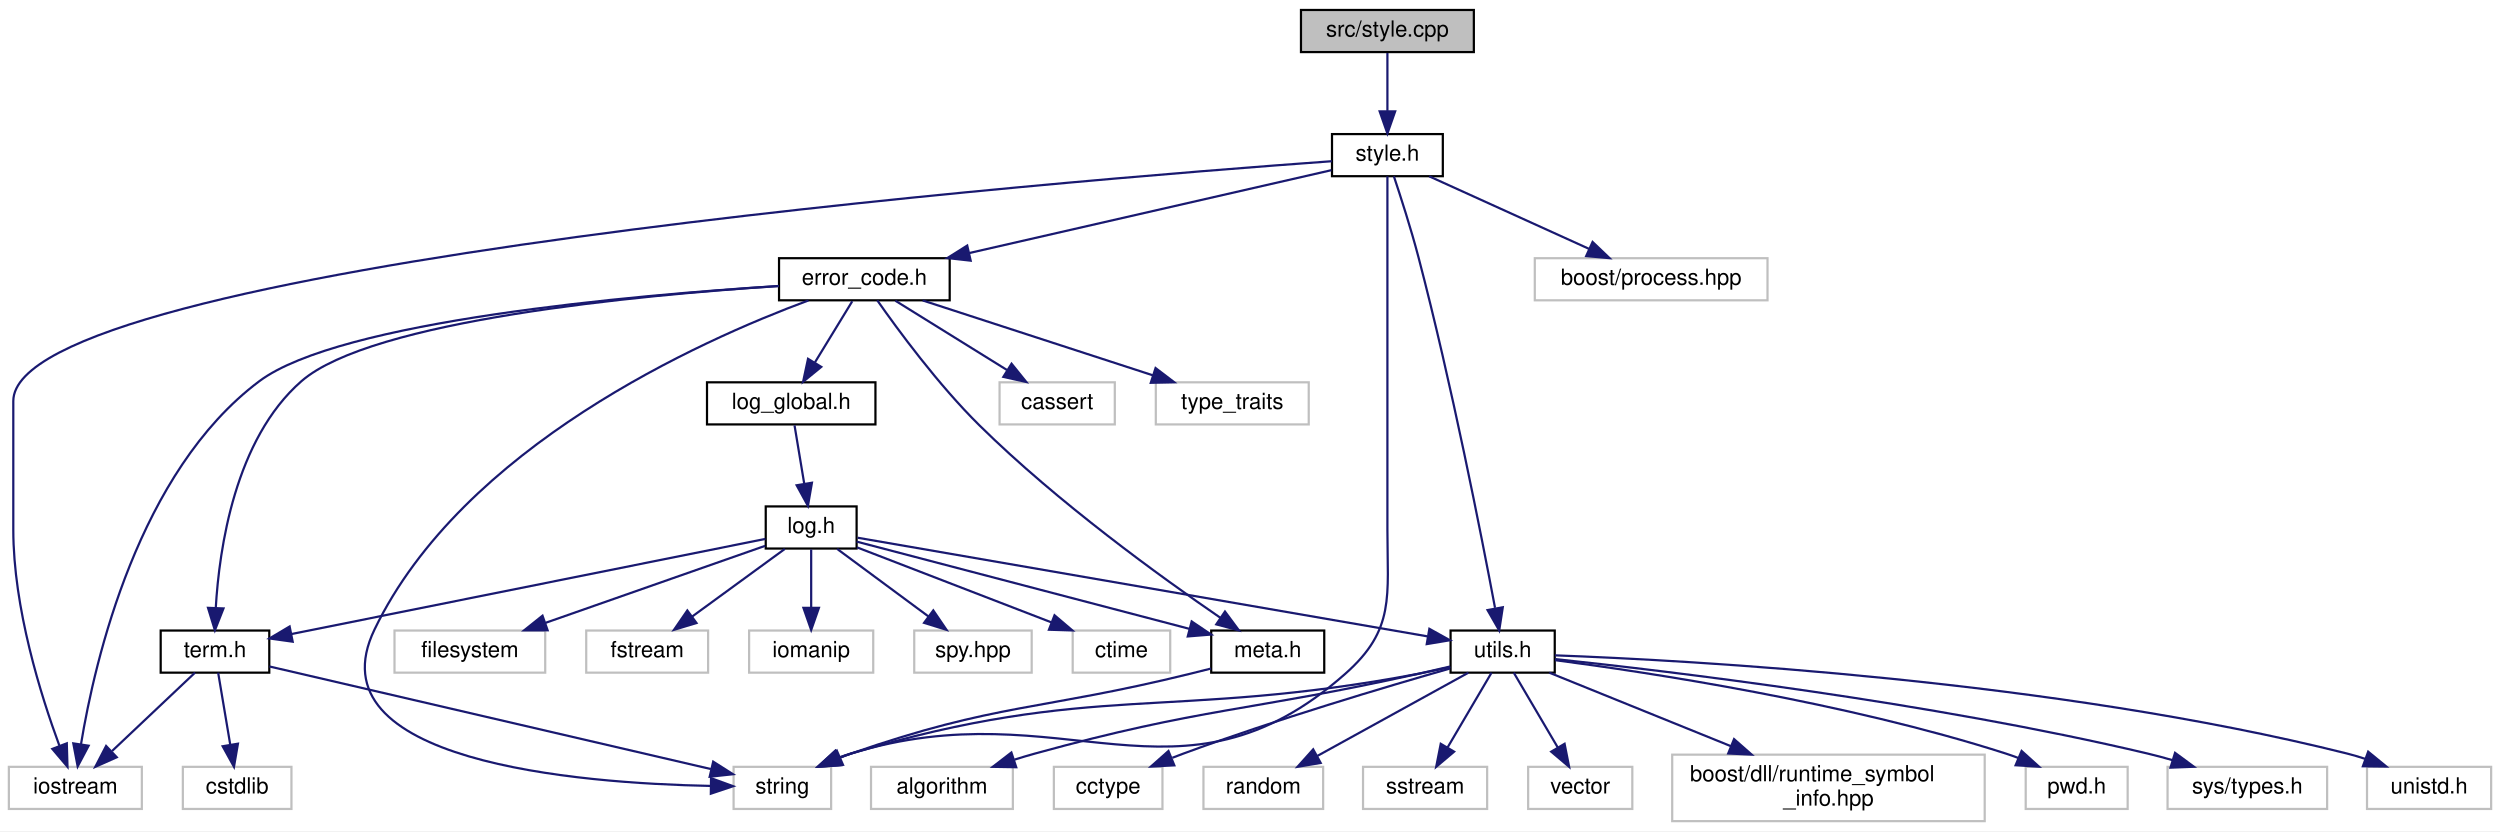
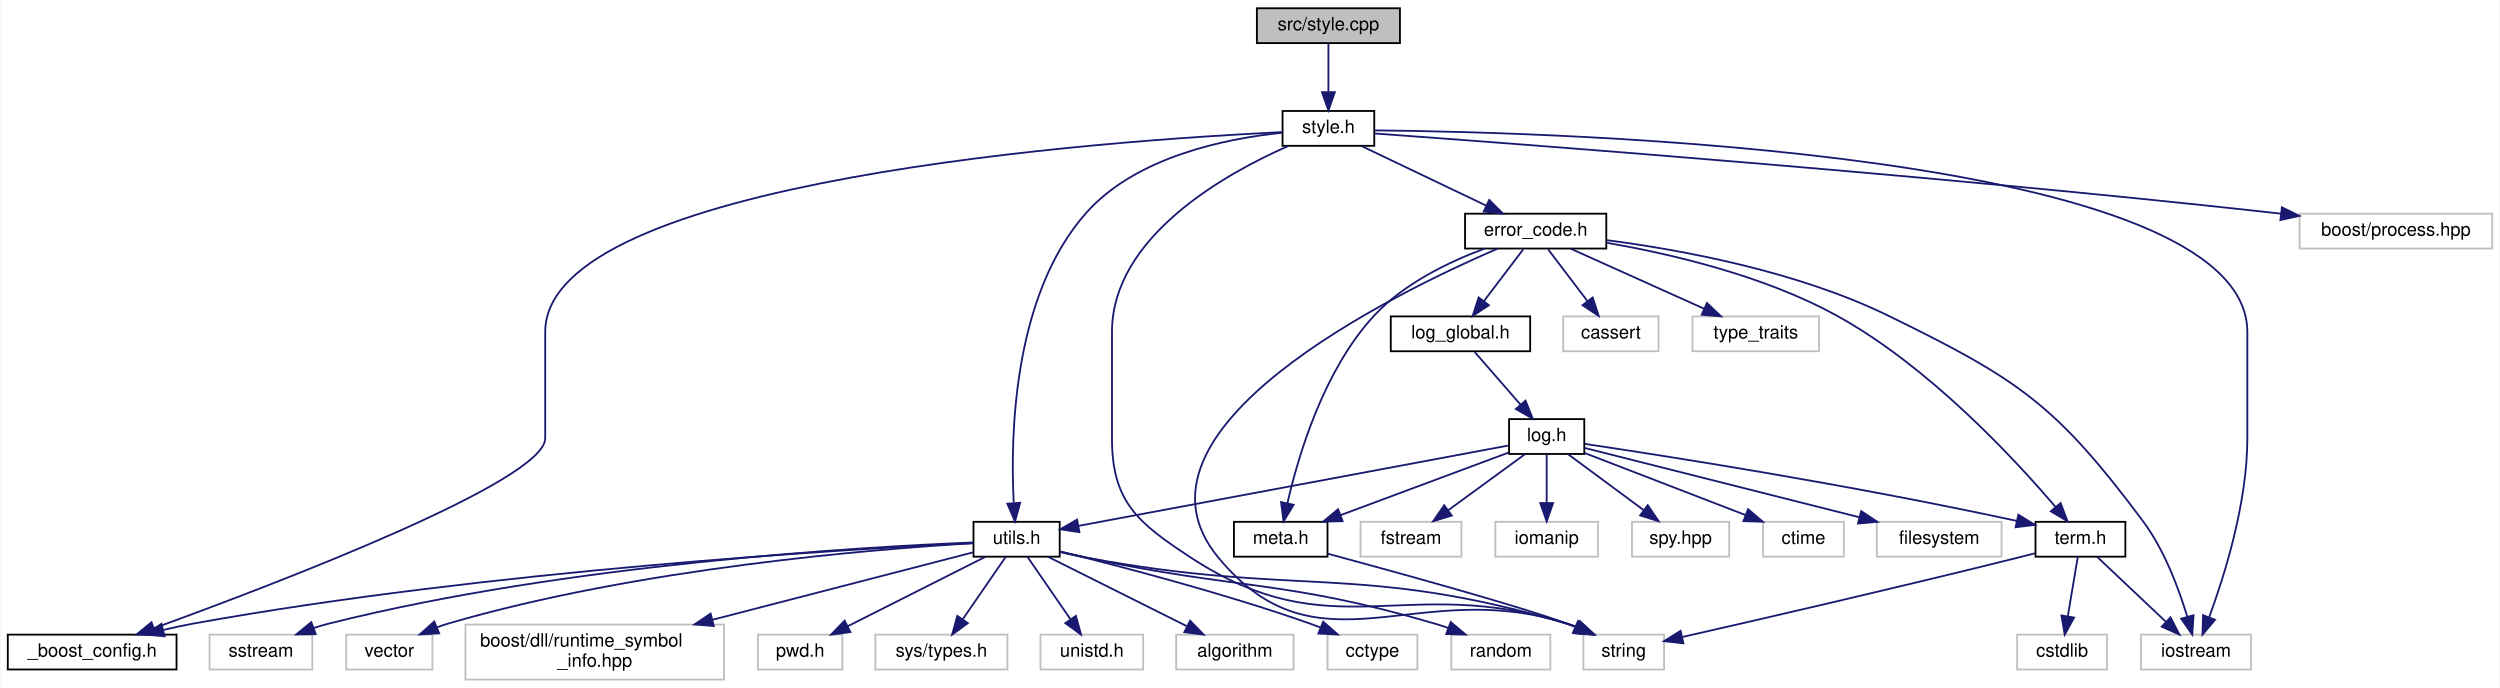
- <svg xmlns="http://www.w3.org/2000/svg" xmlns:xlink="http://www.w3.org/1999/xlink" width="1128pt" height="375pt" viewBox="0.00 0.00 1128.00 375.00">
+ <svg xmlns="http://www.w3.org/2000/svg" xmlns:xlink="http://www.w3.org/1999/xlink" width="1363pt" height="375pt" viewBox="0.00 0.00 1362.50 375.00">
  <g id="graph0" class="graph" transform="scale(1 1) rotate(0) translate(4 371)">
-     <polygon fill="white" stroke="transparent" points="-4,4 -4,-371 1124,-371 1124,4 -4,4" />
+     <polygon fill="white" stroke="transparent" points="-4,4 -4,-371 1358.5,-371 1358.5,4 -4,4" />
    <g id="node1" class="node">
      <g id="a_node1">
        <a xlink:title="Implementation of Style class.">
-           <polygon fill="#bfbfbf" stroke="black" points="583,-347.5 583,-366.5 661,-366.5 661,-347.5 583,-347.5" />
-           <text text-anchor="middle" x="622" y="-354.5" font-family="Helvetica,sans-Serif" font-size="10.00">src/style.cpp</text>
+           <polygon fill="#bfbfbf" stroke="black" points="681,-347.5 681,-366.5 759,-366.5 759,-347.5 681,-347.5" />
+           <text text-anchor="middle" x="720" y="-354.5" font-family="Helvetica,sans-Serif" font-size="10.00">src/style.cpp</text>
        </a>
      </g>
    </g>
    <g id="node2" class="node">
      <g id="a_node2">
        <a xlink:href="style_8h.html" target="_top" xlink:title="Format Output File.">
-           <polygon fill="white" stroke="black" points="597,-291.5 597,-310.5 647,-310.5 647,-291.5 597,-291.5" />
-           <text text-anchor="middle" x="622" y="-298.5" font-family="Helvetica,sans-Serif" font-size="10.00">style.h</text>
+           <polygon fill="white" stroke="black" points="695,-291.5 695,-310.5 745,-310.5 745,-291.5 695,-291.5" />
+           <text text-anchor="middle" x="720" y="-298.5" font-family="Helvetica,sans-Serif" font-size="10.00">style.h</text>
        </a>
      </g>
    </g>
    <g id="edge1" class="edge">
-       <path fill="none" stroke="midnightblue" d="M622,-347.08C622,-340.01 622,-329.86 622,-320.99" />
-       <polygon fill="midnightblue" stroke="midnightblue" points="625.5,-320.75 622,-310.75 618.5,-320.75 625.5,-320.75" />
+       <path fill="none" stroke="midnightblue" d="M720,-347.08C720,-340.01 720,-329.86 720,-320.99" />
+       <polygon fill="midnightblue" stroke="midnightblue" points="723.5,-320.75 720,-310.75 716.5,-320.75 723.5,-320.75" />
    </g>
    <g id="node3" class="node">
      <g id="a_node3">
-         <a xlink:title=" ">
-           <polygon fill="white" stroke="#bfbfbf" points="0,-6 0,-25 60,-25 60,-6 0,-6" />
-           <text text-anchor="middle" x="30" y="-13" font-family="Helvetica,sans-Serif" font-size="10.00">iostream</text>
+         <a xlink:href="__boost__config_8h.html" target="_top" xlink:title="Boost Configurations.">
+           <polygon fill="white" stroke="black" points="0,-6 0,-25 92,-25 92,-6 0,-6" />
+           <text text-anchor="middle" x="46" y="-13" font-family="Helvetica,sans-Serif" font-size="10.00">_boost_config.h</text>
        </a>
      </g>
    </g>
    <g id="edge2" class="edge">
-       <path fill="none" stroke="midnightblue" d="M596.93,-298.26C480.94,-289.87 2,-251.49 2,-190 2,-190 2,-190 2,-132 2,-96.71 14.5,-57.03 22.79,-34.57" />
-       <polygon fill="midnightblue" stroke="midnightblue" points="26.14,-35.61 26.45,-25.02 19.6,-33.1 26.14,-35.61" />
+       <path fill="none" stroke="midnightblue" d="M694.88,-298.98C603.35,-294.59 293,-273.54 293,-190 293,-190 293,-190 293,-132 293,-108.75 147.6,-53.19 79.91,-28.58" />
+       <polygon fill="midnightblue" stroke="midnightblue" points="80.73,-25.15 70.13,-25.04 78.35,-31.74 80.73,-25.15" />
    </g>
    <g id="node4" class="node">
      <g id="a_node4">
-         <a xlink:title=" ">
-           <polygon fill="white" stroke="#bfbfbf" points="327,-6 327,-25 371,-25 371,-6 327,-6" />
-           <text text-anchor="middle" x="349" y="-13" font-family="Helvetica,sans-Serif" font-size="10.00">string</text>
+         <a xlink:href="error__code_8h.html" target="_top" xlink:title="Error Codes (Including Warnings)">
+           <polygon fill="white" stroke="black" points="794.5,-235.5 794.5,-254.5 871.5,-254.5 871.5,-235.5 794.5,-235.5" />
+           <text text-anchor="middle" x="833" y="-242.5" font-family="Helvetica,sans-Serif" font-size="10.00">error_code.h</text>
        </a>
      </g>
    </g>
    <g id="edge3" class="edge">
-       <path fill="none" stroke="midnightblue" d="M622,-291.44C622,-272.94 622,-227.81 622,-190 622,-190 622,-190 622,-132 622,-101.9 625.56,-86.92 603,-67 527.74,-0.56 475.95,-60.55 380,-31 378.13,-30.42 376.22,-29.75 374.32,-29.03" />
-       <polygon fill="midnightblue" stroke="midnightblue" points="375.64,-25.78 365.07,-25.05 372.88,-32.21 375.64,-25.78" />
-     </g>
-     <g id="node5" class="node">
-       <g id="a_node5">
-         <a xlink:title=" ">
-           <polygon fill="white" stroke="#bfbfbf" points="688.5,-235.5 688.5,-254.5 793.5,-254.5 793.5,-235.5 688.5,-235.5" />
-           <text text-anchor="middle" x="741" y="-242.5" font-family="Helvetica,sans-Serif" font-size="10.00">boost/process.hpp</text>
-         </a>
-       </g>
-     </g>
-     <g id="edge4" class="edge">
-       <path fill="none" stroke="midnightblue" d="M640.86,-291.44C660.27,-282.64 690.73,-268.81 712.96,-258.72" />
-       <polygon fill="midnightblue" stroke="midnightblue" points="714.57,-261.84 722.23,-254.52 711.68,-255.46 714.57,-261.84" />
-     </g>
-     <g id="node6" class="node">
-       <g id="a_node6">
-         <a xlink:href="error__code_8h.html" target="_top" xlink:title="Error Codes (Including Warnings)">
-           <polygon fill="white" stroke="black" points="347.5,-235.5 347.5,-254.5 424.5,-254.5 424.5,-235.5 347.5,-235.5" />
-           <text text-anchor="middle" x="386" y="-242.5" font-family="Helvetica,sans-Serif" font-size="10.00">error_code.h</text>
-         </a>
-       </g>
-     </g>
-     <g id="edge5" class="edge">
-       <path fill="none" stroke="midnightblue" d="M596.74,-294.22C557.81,-285.31 482.48,-268.08 433.23,-256.81" />
-       <polygon fill="midnightblue" stroke="midnightblue" points="433.97,-253.39 423.44,-254.57 432.41,-260.21 433.97,-253.39" />
+       <path fill="none" stroke="midnightblue" d="M737.91,-291.44C756.25,-282.68 785.01,-268.94 806.09,-258.86" />
+       <polygon fill="midnightblue" stroke="midnightblue" points="807.67,-261.99 815.18,-254.52 804.65,-255.67 807.67,-261.99" />
+     </g>
+     <g id="node8" class="node">
+       <g id="a_node8">
+         <a xlink:title=" ">
+           <polygon fill="white" stroke="#bfbfbf" points="859,-6 859,-25 903,-25 903,-6 859,-6" />
+           <text text-anchor="middle" x="881" y="-13" font-family="Helvetica,sans-Serif" font-size="10.00">string</text>
+         </a>
+       </g>
+     </g>
+     <g id="edge37" class="edge">
+       <path fill="none" stroke="midnightblue" d="M698.08,-291.39C663.96,-276.37 602,-241.95 602,-190 602,-190 602,-190 602,-132 602,-97.36 616.03,-85.99 645,-67 722.37,-16.3 761.78,-58.84 850,-31 851.87,-30.41 853.77,-29.73 855.67,-29" />
+       <polygon fill="midnightblue" stroke="midnightblue" points="857.12,-32.18 864.91,-25 854.34,-25.76 857.12,-32.18" />
+     </g>
+     <g id="node11" class="node">
+       <g id="a_node11">
+         <a xlink:title=" ">
+           <polygon fill="white" stroke="#bfbfbf" points="1163,-6 1163,-25 1223,-25 1223,-6 1163,-6" />
+           <text text-anchor="middle" x="1193" y="-13" font-family="Helvetica,sans-Serif" font-size="10.00">iostream</text>
+         </a>
+       </g>
+     </g>
+     <g id="edge36" class="edge">
+       <path fill="none" stroke="midnightblue" d="M745.19,-299.92C846.78,-298.91 1221,-288.51 1221,-190 1221,-190 1221,-190 1221,-132 1221,-96.71 1208.5,-57.03 1200.21,-34.57" />
+       <polygon fill="midnightblue" stroke="midnightblue" points="1203.4,-33.1 1196.55,-25.02 1196.86,-35.61 1203.4,-33.1" />
    </g>
    <g id="node12" class="node">
      <g id="a_node12">
        <a xlink:href="utils_8h.html" target="_top" xlink:title="Utilities.">
-           <polygon fill="white" stroke="black" points="650.5,-67.5 650.5,-86.5 697.5,-86.5 697.5,-67.5 650.5,-67.5" />
-           <text text-anchor="middle" x="674" y="-74.5" font-family="Helvetica,sans-Serif" font-size="10.00">utils.h</text>
-         </a>
-       </g>
-     </g>
-     <g id="edge36" class="edge">
-       <path fill="none" stroke="midnightblue" d="M624.92,-291.44C627.92,-282.44 632.64,-267.82 636,-255 650.99,-197.87 664.45,-129.24 670.55,-96.77" />
-       <polygon fill="midnightblue" stroke="midnightblue" points="674.06,-97.01 672.45,-86.54 667.18,-95.73 674.06,-97.01" />
-     </g>
-     <g id="edge33" class="edge">
-       <path fill="none" stroke="midnightblue" d="M347.42,-241.97C281.17,-237.79 149.39,-226.23 113,-199 58.45,-158.18 38.79,-73.08 32.56,-35.28" />
-       <polygon fill="midnightblue" stroke="midnightblue" points="35.99,-34.54 31.04,-25.18 29.07,-35.59 35.99,-34.54" />
-     </g>
-     <g id="edge34" class="edge">
-       <path fill="none" stroke="midnightblue" d="M360.76,-235.44C311.69,-217.24 204.8,-169.44 165,-87 136.17,-27.28 256.52,-17.58 316.64,-16.39" />
-       <polygon fill="midnightblue" stroke="midnightblue" points="316.82,-19.89 326.78,-16.26 316.73,-12.89 316.82,-19.89" />
+           <polygon fill="white" stroke="black" points="526.5,-67.5 526.5,-86.5 573.5,-86.5 573.5,-67.5 526.5,-67.5" />
+           <text text-anchor="middle" x="550" y="-74.5" font-family="Helvetica,sans-Serif" font-size="10.00">utils.h</text>
+         </a>
+       </g>
+     </g>
+     <g id="edge35" class="edge">
+       <path fill="none" stroke="midnightblue" d="M694.84,-298.62C664.88,-295.57 615.43,-285.85 588,-255 547.84,-209.84 546.57,-132.68 548.43,-97.05" />
+       <polygon fill="midnightblue" stroke="midnightblue" points="551.95,-96.88 549.12,-86.67 544.96,-96.41 551.95,-96.88" />
+     </g>
+     <g id="node29" class="node">
+       <g id="a_node29">
+         <a xlink:title=" ">
+           <polygon fill="white" stroke="#bfbfbf" points="1249.5,-235.5 1249.5,-254.5 1354.5,-254.5 1354.5,-235.5 1249.5,-235.5" />
+           <text text-anchor="middle" x="1302" y="-242.5" font-family="Helvetica,sans-Serif" font-size="10.00">boost/process.hpp</text>
+         </a>
+       </g>
+     </g>
+     <g id="edge38" class="edge">
+       <path fill="none" stroke="midnightblue" d="M745.23,-298.21C820.05,-292.82 1047.22,-275.8 1235,-255 1236.46,-254.84 1237.93,-254.67 1239.42,-254.5" />
+       <polygon fill="midnightblue" stroke="midnightblue" points="1239.85,-257.97 1249.36,-253.31 1239.02,-251.02 1239.85,-257.97" />
+     </g>
+     <g id="node5" class="node">
+       <g id="a_node5">
+         <a xlink:href="log__global_8h.html" target="_top" xlink:title="Global Access of Log.">
+           <polygon fill="white" stroke="black" points="754,-179.5 754,-198.5 830,-198.5 830,-179.5 754,-179.5" />
+           <text text-anchor="middle" x="792" y="-186.5" font-family="Helvetica,sans-Serif" font-size="10.00">log_global.h</text>
+         </a>
+       </g>
+     </g>
+     <g id="edge4" class="edge">
+       <path fill="none" stroke="midnightblue" d="M826.23,-235.08C820.44,-227.46 811.94,-216.26 804.86,-206.94" />
+       <polygon fill="midnightblue" stroke="midnightblue" points="807.48,-204.6 798.64,-198.75 801.9,-208.83 807.48,-204.6" />
    </g>
    <g id="node7" class="node">
      <g id="a_node7">
-         <a xlink:href="log__global_8h.html" target="_top" xlink:title="Global Access of Log.">
-           <polygon fill="white" stroke="black" points="315,-179.5 315,-198.5 391,-198.5 391,-179.5 315,-179.5" />
-           <text text-anchor="middle" x="353" y="-186.5" font-family="Helvetica,sans-Serif" font-size="10.00">log_global.h</text>
-         </a>
-       </g>
-     </g>
-     <g id="edge6" class="edge">
-       <path fill="none" stroke="midnightblue" d="M380.55,-235.08C375.99,-227.61 369.33,-216.72 363.71,-207.52" />
-       <polygon fill="midnightblue" stroke="midnightblue" points="366.55,-205.46 358.35,-198.75 360.58,-209.11 366.55,-205.46" />
+         <a xlink:href="meta_8h.html" target="_top" xlink:title="mmCEsim meta data">
+           <polygon fill="white" stroke="black" points="668.5,-67.5 668.5,-86.5 719.5,-86.5 719.5,-67.5 668.5,-67.5" />
+           <text text-anchor="middle" x="694" y="-74.5" font-family="Helvetica,sans-Serif" font-size="10.00">meta.h</text>
+         </a>
+       </g>
+     </g>
+     <g id="edge29" class="edge">
+       <path fill="none" stroke="midnightblue" d="M805.24,-235.5C786.13,-228.41 761.35,-216.6 745,-199 717.43,-169.32 703.56,-122.54 697.66,-96.7" />
+       <polygon fill="midnightblue" stroke="midnightblue" points="701.04,-95.79 695.54,-86.73 694.19,-97.24 701.04,-95.79" />
+     </g>
+     <g id="edge33" class="edge">
+       <path fill="none" stroke="midnightblue" d="M812.27,-235.46C755,-210.72 602.58,-136.33 660,-67 714.83,-0.81 768.21,-57.41 850,-31 851.67,-30.46 853.37,-29.85 855.07,-29.2" />
+       <polygon fill="midnightblue" stroke="midnightblue" points="856.77,-32.28 864.58,-25.11 854.01,-25.84 856.77,-32.28" />
    </g>
    <g id="node9" class="node">
      <g id="a_node9">
-         <a xlink:href="meta_8h.html" target="_top" xlink:title="mmCEsim meta data">
-           <polygon fill="white" stroke="black" points="542.5,-67.5 542.5,-86.5 593.5,-86.5 593.5,-67.5 542.5,-67.5" />
-           <text text-anchor="middle" x="568" y="-74.5" font-family="Helvetica,sans-Serif" font-size="10.00">meta.h</text>
+         <a xlink:href="term_8h.html" target="_top" xlink:title="Terminal Color and Style Control.">
+           <polygon fill="white" stroke="black" points="1105.5,-67.5 1105.5,-86.5 1154.5,-86.5 1154.5,-67.5 1105.5,-67.5" />
+           <text text-anchor="middle" x="1130" y="-74.5" font-family="Helvetica,sans-Serif" font-size="10.00">term.h</text>
        </a>
      </g>
    </g>
    <g id="edge30" class="edge">
-       <path fill="none" stroke="midnightblue" d="M391.83,-235.48C400.89,-222.53 419.27,-197.47 438,-179 473.11,-144.39 519.93,-110.56 546.74,-92.18" />
-       <polygon fill="midnightblue" stroke="midnightblue" points="548.71,-95.07 555.01,-86.56 544.78,-89.28 548.71,-95.07" />
+       <path fill="none" stroke="midnightblue" d="M871.72,-238.64C906.24,-232.67 957.29,-220.85 997,-199 1047.37,-171.28 1094.11,-120.82 1116.36,-94.68" />
+       <polygon fill="midnightblue" stroke="midnightblue" points="1119.21,-96.74 1122.94,-86.82 1113.84,-92.24 1119.21,-96.74" />
+     </g>
+     <g id="edge32" class="edge">
+       <path fill="none" stroke="midnightblue" d="M871.86,-240.05C911.91,-234.82 975.31,-223.26 1025,-199 1096.29,-164.19 1116.53,-150.57 1164,-87 1175.85,-71.13 1183.76,-49.72 1188.28,-34.67" />
+       <polygon fill="midnightblue" stroke="midnightblue" points="1191.66,-35.58 1190.98,-25.01 1184.92,-33.69 1191.66,-35.58" />
+     </g>
+     <g id="node27" class="node">
+       <g id="a_node27">
+         <a xlink:title=" ">
+           <polygon fill="white" stroke="#bfbfbf" points="848,-179.5 848,-198.5 900,-198.5 900,-179.5 848,-179.5" />
+           <text text-anchor="middle" x="874" y="-186.5" font-family="Helvetica,sans-Serif" font-size="10.00">cassert</text>
+         </a>
+       </g>
+     </g>
+     <g id="edge31" class="edge">
+       <path fill="none" stroke="midnightblue" d="M839.77,-235.08C845.56,-227.46 854.06,-216.26 861.14,-206.94" />
+       <polygon fill="midnightblue" stroke="midnightblue" points="864.1,-208.83 867.36,-198.75 858.52,-204.6 864.1,-208.83" />
+     </g>
+     <g id="node28" class="node">
+       <g id="a_node28">
+         <a xlink:title=" ">
+           <polygon fill="white" stroke="#bfbfbf" points="918.5,-179.5 918.5,-198.5 987.5,-198.5 987.5,-179.5 918.5,-179.5" />
+           <text text-anchor="middle" x="953" y="-186.5" font-family="Helvetica,sans-Serif" font-size="10.00">type_traits</text>
+         </a>
+       </g>
+     </g>
+     <g id="edge34" class="edge">
+       <path fill="none" stroke="midnightblue" d="M852.01,-235.44C871.59,-226.64 902.31,-212.81 924.73,-202.72" />
+       <polygon fill="midnightblue" stroke="midnightblue" points="926.39,-205.81 934.07,-198.52 923.52,-199.43 926.39,-205.81" />
+     </g>
+     <g id="node6" class="node">
+       <g id="a_node6">
+         <a xlink:href="include_2log_8h.html" target="_top" xlink:title="Log Utilities.">
+           <polygon fill="white" stroke="black" points="818.5,-123.5 818.5,-142.5 859.5,-142.5 859.5,-123.5 818.5,-123.5" />
+           <text text-anchor="middle" x="839" y="-130.5" font-family="Helvetica,sans-Serif" font-size="10.00">log.h</text>
+         </a>
+       </g>
+     </g>
+     <g id="edge5" class="edge">
+       <path fill="none" stroke="midnightblue" d="M799.76,-179.08C806.54,-171.3 816.54,-159.8 824.76,-150.37" />
+       <polygon fill="midnightblue" stroke="midnightblue" points="827.46,-152.59 831.38,-142.75 822.18,-148 827.46,-152.59" />
+     </g>
+     <g id="edge6" class="edge">
+       <path fill="none" stroke="midnightblue" d="M818.23,-124.26C794.27,-115.34 754.59,-100.56 726.53,-90.11" />
+       <polygon fill="midnightblue" stroke="midnightblue" points="727.73,-86.83 717.13,-86.62 725.28,-93.39 727.73,-86.83" />
+     </g>
+     <g id="edge8" class="edge">
+       <path fill="none" stroke="midnightblue" d="M859.77,-128.98C902.14,-122.69 1001.72,-107.24 1095.27,-87" />
+       <polygon fill="midnightblue" stroke="midnightblue" points="1096.16,-90.39 1105.18,-84.83 1094.66,-83.55 1096.16,-90.39" />
+     </g>
+     <g id="edge12" class="edge">
+       <path fill="none" stroke="midnightblue" d="M818.22,-128.12C768.89,-118.9 644.38,-95.64 583.95,-84.34" />
+       <polygon fill="midnightblue" stroke="midnightblue" points="584.26,-80.84 573.79,-82.44 582.98,-87.72 584.26,-80.84" />
+     </g>
+     <g id="node22" class="node">
+       <g id="a_node22">
+         <a xlink:title=" ">
+           <polygon fill="white" stroke="#bfbfbf" points="957,-67.5 957,-86.5 1001,-86.5 1001,-67.5 957,-67.5" />
+           <text text-anchor="middle" x="979" y="-74.5" font-family="Helvetica,sans-Serif" font-size="10.00">ctime</text>
+         </a>
+       </g>
+     </g>
+     <g id="edge24" class="edge">
+       <path fill="none" stroke="midnightblue" d="M859.66,-124.03C882.83,-115.1 920.66,-100.5 947.52,-90.14" />
+       <polygon fill="midnightblue" stroke="midnightblue" points="948.8,-93.4 956.87,-86.54 946.28,-86.87 948.8,-93.4" />
+     </g>
+     <g id="node23" class="node">
+       <g id="a_node23">
+         <a xlink:title=" ">
+           <polygon fill="white" stroke="#bfbfbf" points="1019,-67.5 1019,-86.5 1087,-86.5 1087,-67.5 1019,-67.5" />
+           <text text-anchor="middle" x="1053" y="-74.5" font-family="Helvetica,sans-Serif" font-size="10.00">filesystem</text>
+         </a>
+       </g>
+     </g>
+     <g id="edge25" class="edge">
+       <path fill="none" stroke="midnightblue" d="M859.52,-126.82C893.85,-118.16 963.66,-100.54 1009.37,-89.01" />
+       <polygon fill="midnightblue" stroke="midnightblue" points="1010.46,-92.35 1019.3,-86.5 1008.74,-85.56 1010.46,-92.35" />
+     </g>
+     <g id="node24" class="node">
+       <g id="a_node24">
+         <a xlink:title=" ">
+           <polygon fill="white" stroke="#bfbfbf" points="737.5,-67.5 737.5,-86.5 792.5,-86.5 792.5,-67.5 737.5,-67.5" />
+           <text text-anchor="middle" x="765" y="-74.5" font-family="Helvetica,sans-Serif" font-size="10.00">fstream</text>
+         </a>
+       </g>
+     </g>
+     <g id="edge26" class="edge">
+       <path fill="none" stroke="midnightblue" d="M827.11,-123.32C815.85,-115.11 798.71,-102.6 785.29,-92.81" />
+       <polygon fill="midnightblue" stroke="midnightblue" points="787.25,-89.9 777.11,-86.83 783.12,-95.56 787.25,-89.9" />
+     </g>
+     <g id="node25" class="node">
+       <g id="a_node25">
+         <a xlink:title=" ">
+           <polygon fill="white" stroke="#bfbfbf" points="811,-67.5 811,-86.5 867,-86.5 867,-67.5 811,-67.5" />
+           <text text-anchor="middle" x="839" y="-74.5" font-family="Helvetica,sans-Serif" font-size="10.00">iomanip</text>
+         </a>
+       </g>
+     </g>
+     <g id="edge27" class="edge">
+       <path fill="none" stroke="midnightblue" d="M839,-123.08C839,-116.01 839,-105.86 839,-96.99" />
+       <polygon fill="midnightblue" stroke="midnightblue" points="842.5,-96.75 839,-86.75 835.5,-96.75 842.5,-96.75" />
+     </g>
+     <g id="node26" class="node">
+       <g id="a_node26">
+         <a xlink:title=" ">
+           <polygon fill="white" stroke="#bfbfbf" points="885.5,-67.5 885.5,-86.5 938.5,-86.5 938.5,-67.5 885.5,-67.5" />
+           <text text-anchor="middle" x="912" y="-74.5" font-family="Helvetica,sans-Serif" font-size="10.00">spy.hpp</text>
+         </a>
+       </g>
+     </g>
+     <g id="edge28" class="edge">
+       <path fill="none" stroke="midnightblue" d="M850.73,-123.32C861.84,-115.11 878.74,-102.6 891.98,-92.81" />
+       <polygon fill="midnightblue" stroke="midnightblue" points="894.1,-95.59 900.06,-86.83 889.94,-89.97 894.1,-95.59" />
+     </g>
+     <g id="edge7" class="edge">
+       <path fill="none" stroke="midnightblue" d="M719.55,-69.15C757.27,-58.96 825.99,-40.02 850,-31 851.43,-30.46 852.88,-29.89 854.33,-29.29" />
+       <polygon fill="midnightblue" stroke="midnightblue" points="856.08,-32.35 863.83,-25.12 853.26,-25.94 856.08,-32.35" />
+     </g>
+     <g id="edge11" class="edge">
+       <path fill="none" stroke="midnightblue" d="M1105.14,-69.33C1102.06,-68.53 1098.96,-67.74 1096,-67 1031.19,-50.81 955,-33.27 912.95,-23.71" />
+       <polygon fill="midnightblue" stroke="midnightblue" points="913.55,-20.26 903.02,-21.46 912,-27.08 913.55,-20.26" />
    </g>
    <g id="node10" class="node">
      <g id="a_node10">
-         <a xlink:href="term_8h.html" target="_top" xlink:title="Terminal Color and Style Control.">
-           <polygon fill="white" stroke="black" points="68.5,-67.5 68.5,-86.5 117.5,-86.5 117.5,-67.5 68.5,-67.5" />
-           <text text-anchor="middle" x="93" y="-74.5" font-family="Helvetica,sans-Serif" font-size="10.00">term.h</text>
-         </a>
-       </g>
-     </g>
-     <g id="edge31" class="edge">
-       <path fill="none" stroke="midnightblue" d="M347.47,-241.95C284.54,-237.85 163.56,-226.52 132,-199 102.02,-172.85 94.92,-123.54 93.35,-96.64" />
-       <polygon fill="midnightblue" stroke="midnightblue" points="96.84,-96.48 92.96,-86.62 89.85,-96.75 96.84,-96.48" />
-     </g>
-     <g id="node27" class="node">
-       <g id="a_node27">
-         <a xlink:title=" ">
-           <polygon fill="white" stroke="#bfbfbf" points="447,-179.5 447,-198.5 499,-198.5 499,-179.5 447,-179.5" />
-           <text text-anchor="middle" x="473" y="-186.5" font-family="Helvetica,sans-Serif" font-size="10.00">cassert</text>
-         </a>
-       </g>
-     </g>
-     <g id="edge32" class="edge">
-       <path fill="none" stroke="midnightblue" d="M399.98,-235.32C413.55,-226.9 434.38,-213.97 450.32,-204.07" />
-       <polygon fill="midnightblue" stroke="midnightblue" points="452.41,-206.9 459.06,-198.65 448.71,-200.95 452.41,-206.9" />
-     </g>
-     <g id="node28" class="node">
-       <g id="a_node28">
-         <a xlink:title=" ">
-           <polygon fill="white" stroke="#bfbfbf" points="517.5,-179.5 517.5,-198.5 586.5,-198.5 586.5,-179.5 517.5,-179.5" />
-           <text text-anchor="middle" x="552" y="-186.5" font-family="Helvetica,sans-Serif" font-size="10.00">type_traits</text>
-         </a>
-       </g>
-     </g>
-     <g id="edge35" class="edge">
-       <path fill="none" stroke="midnightblue" d="M412.3,-235.44C440.35,-226.32 484.94,-211.81 516.18,-201.65" />
-       <polygon fill="midnightblue" stroke="midnightblue" points="517.39,-204.94 525.82,-198.52 515.23,-198.28 517.39,-204.94" />
-     </g>
-     <g id="node8" class="node">
-       <g id="a_node8">
-         <a xlink:href="include_2log_8h.html" target="_top" xlink:title="Log Utilities.">
-           <polygon fill="white" stroke="black" points="341.5,-123.5 341.5,-142.5 382.5,-142.5 382.5,-123.5 341.5,-123.5" />
-           <text text-anchor="middle" x="362" y="-130.5" font-family="Helvetica,sans-Serif" font-size="10.00">log.h</text>
-         </a>
-       </g>
-     </g>
-     <g id="edge7" class="edge">
-       <path fill="none" stroke="midnightblue" d="M354.49,-179.08C355.68,-171.93 357.39,-161.64 358.88,-152.69" />
-       <polygon fill="midnightblue" stroke="midnightblue" points="362.35,-153.19 360.54,-142.75 355.45,-152.04 362.35,-153.19" />
-     </g>
-     <g id="edge8" class="edge">
-       <path fill="none" stroke="midnightblue" d="M382.51,-126.62C417.55,-117.44 489.38,-98.61 532.65,-87.27" />
-       <polygon fill="midnightblue" stroke="midnightblue" points="533.68,-90.61 542.47,-84.69 531.91,-83.84 533.68,-90.61" />
+         <a xlink:title=" ">
+           <polygon fill="white" stroke="#bfbfbf" points="1095.5,-6 1095.5,-25 1144.5,-25 1144.5,-6 1095.5,-6" />
+           <text text-anchor="middle" x="1120" y="-13" font-family="Helvetica,sans-Serif" font-size="10.00">cstdlib</text>
+         </a>
+       </g>
+     </g>
+     <g id="edge9" class="edge">
+       <path fill="none" stroke="midnightblue" d="M1128.57,-67.48C1127.16,-59.08 1124.95,-45.98 1123.14,-35.16" />
+       <polygon fill="midnightblue" stroke="midnightblue" points="1126.54,-34.29 1121.43,-25.01 1119.64,-35.45 1126.54,-34.29" />
    </g>
    <g id="edge10" class="edge">
-       <path fill="none" stroke="midnightblue" d="M341.34,-127.85C295.36,-118.62 184.18,-96.3 127.49,-84.92" />
-       <polygon fill="midnightblue" stroke="midnightblue" points="128.06,-81.47 117.57,-82.93 126.68,-88.33 128.06,-81.47" />
-     </g>
-     <g id="edge14" class="edge">
-       <path fill="none" stroke="midnightblue" d="M382.96,-128.37C435.89,-119.21 575.36,-95.07 640.1,-83.87" />
-       <polygon fill="midnightblue" stroke="midnightblue" points="640.93,-87.28 650.19,-82.12 639.74,-80.38 640.93,-87.28" />
-     </g>
-     <g id="node22" class="node">
-       <g id="a_node22">
-         <a xlink:title=" ">
-           <polygon fill="white" stroke="#bfbfbf" points="480,-67.5 480,-86.5 524,-86.5 524,-67.5 480,-67.5" />
-           <text text-anchor="middle" x="502" y="-74.5" font-family="Helvetica,sans-Serif" font-size="10.00">ctime</text>
-         </a>
-       </g>
-     </g>
-     <g id="edge25" class="edge">
-       <path fill="none" stroke="midnightblue" d="M382.66,-124.03C405.83,-115.1 443.66,-100.5 470.52,-90.14" />
-       <polygon fill="midnightblue" stroke="midnightblue" points="471.8,-93.4 479.87,-86.54 469.28,-86.87 471.8,-93.4" />
-     </g>
-     <g id="node23" class="node">
-       <g id="a_node23">
-         <a xlink:title=" ">
-           <polygon fill="white" stroke="#bfbfbf" points="174,-67.5 174,-86.5 242,-86.5 242,-67.5 174,-67.5" />
-           <text text-anchor="middle" x="208" y="-74.5" font-family="Helvetica,sans-Serif" font-size="10.00">filesystem</text>
-         </a>
-       </g>
-     </g>
-     <g id="edge26" class="edge">
-       <path fill="none" stroke="midnightblue" d="M341.23,-124.72C315.86,-115.82 272.57,-100.64 242.24,-90.01" />
-       <polygon fill="midnightblue" stroke="midnightblue" points="243.09,-86.6 232.5,-86.59 240.78,-93.2 243.09,-86.6" />
-     </g>
-     <g id="node24" class="node">
-       <g id="a_node24">
-         <a xlink:title=" ">
-           <polygon fill="white" stroke="#bfbfbf" points="260.5,-67.5 260.5,-86.5 315.5,-86.5 315.5,-67.5 260.5,-67.5" />
-           <text text-anchor="middle" x="288" y="-74.5" font-family="Helvetica,sans-Serif" font-size="10.00">fstream</text>
-         </a>
-       </g>
-     </g>
-     <g id="edge27" class="edge">
-       <path fill="none" stroke="midnightblue" d="M350.11,-123.32C338.85,-115.11 321.71,-102.6 308.29,-92.81" />
-       <polygon fill="midnightblue" stroke="midnightblue" points="310.25,-89.9 300.11,-86.83 306.12,-95.56 310.25,-89.9" />
-     </g>
-     <g id="node25" class="node">
-       <g id="a_node25">
-         <a xlink:title=" ">
-           <polygon fill="white" stroke="#bfbfbf" points="334,-67.5 334,-86.5 390,-86.5 390,-67.5 334,-67.5" />
-           <text text-anchor="middle" x="362" y="-74.5" font-family="Helvetica,sans-Serif" font-size="10.00">iomanip</text>
-         </a>
-       </g>
-     </g>
-     <g id="edge28" class="edge">
-       <path fill="none" stroke="midnightblue" d="M362,-123.08C362,-116.01 362,-105.86 362,-96.99" />
-       <polygon fill="midnightblue" stroke="midnightblue" points="365.5,-96.75 362,-86.75 358.5,-96.75 365.5,-96.75" />
-     </g>
-     <g id="node26" class="node">
-       <g id="a_node26">
-         <a xlink:title=" ">
-           <polygon fill="white" stroke="#bfbfbf" points="408.5,-67.5 408.5,-86.5 461.5,-86.5 461.5,-67.5 408.5,-67.5" />
-           <text text-anchor="middle" x="435" y="-74.5" font-family="Helvetica,sans-Serif" font-size="10.00">spy.hpp</text>
-         </a>
-       </g>
-     </g>
-     <g id="edge29" class="edge">
-       <path fill="none" stroke="midnightblue" d="M373.73,-123.32C384.84,-115.11 401.74,-102.6 414.98,-92.81" />
-       <polygon fill="midnightblue" stroke="midnightblue" points="417.1,-95.59 423.06,-86.83 412.94,-89.97 417.1,-95.59" />
-     </g>
-     <g id="edge9" class="edge">
-       <path fill="none" stroke="midnightblue" d="M542.4,-69.35C539.24,-68.55 536.05,-67.75 533,-67 465.17,-50.3 445.99,-53.92 380,-31 378.38,-30.44 376.73,-29.82 375.08,-29.16" />
-       <polygon fill="midnightblue" stroke="midnightblue" points="376.36,-25.9 365.79,-25.12 373.57,-32.32 376.36,-25.9" />
-     </g>
-     <g id="edge12" class="edge">
-       <path fill="none" stroke="midnightblue" d="M83.97,-67.48C74.24,-58.28 58.54,-43.46 46.58,-32.16" />
-       <polygon fill="midnightblue" stroke="midnightblue" points="48.68,-29.33 39.01,-25.01 43.88,-34.42 48.68,-29.33" />
-     </g>
-     <g id="edge13" class="edge">
-       <path fill="none" stroke="midnightblue" d="M117.55,-70.29C164.03,-59.49 264.87,-36.05 316.74,-24" />
-       <polygon fill="midnightblue" stroke="midnightblue" points="317.79,-27.35 326.73,-21.67 316.2,-20.53 317.79,-27.35" />
-     </g>
-     <g id="node11" class="node">
-       <g id="a_node11">
-         <a xlink:title=" ">
-           <polygon fill="white" stroke="#bfbfbf" points="78.5,-6 78.5,-25 127.5,-25 127.5,-6 78.5,-6" />
-           <text text-anchor="middle" x="103" y="-13" font-family="Helvetica,sans-Serif" font-size="10.00">cstdlib</text>
-         </a>
-       </g>
-     </g>
-     <g id="edge11" class="edge">
-       <path fill="none" stroke="midnightblue" d="M94.43,-67.48C95.84,-59.08 98.05,-45.98 99.86,-35.16" />
-       <polygon fill="midnightblue" stroke="midnightblue" points="103.36,-35.45 101.57,-25.01 96.46,-34.29 103.36,-35.45" />
+       <path fill="none" stroke="midnightblue" d="M1139.03,-67.48C1148.76,-58.28 1164.46,-43.46 1176.42,-32.16" />
+       <polygon fill="midnightblue" stroke="midnightblue" points="1179.12,-34.42 1183.99,-25.01 1174.32,-29.33 1179.12,-34.42" />
    </g>
    <g id="edge19" class="edge">
-       <path fill="none" stroke="midnightblue" d="M650.36,-70.04C645.62,-68.95 640.66,-67.88 636,-67 523.09,-45.74 490.15,-63.7 380,-31 378.12,-30.44 376.21,-29.79 374.31,-29.07" />
-       <polygon fill="midnightblue" stroke="midnightblue" points="375.62,-25.82 365.05,-25.12 372.87,-32.26 375.62,-25.82" />
+       <path fill="none" stroke="midnightblue" d="M526.45,-74.95C459.43,-71.69 262.12,-60.12 101,-31 95.79,-30.06 90.35,-28.87 85,-27.59" />
+       <polygon fill="midnightblue" stroke="midnightblue" points="85.48,-24.1 74.92,-25.04 83.76,-30.89 85.48,-24.1" />
+     </g>
+     <g id="edge17" class="edge">
+       <path fill="none" stroke="midnightblue" d="M573.64,-70.03C578.38,-68.94 583.33,-67.87 588,-67 703.54,-45.43 737.27,-64.28 850,-31 851.88,-30.44 853.79,-29.79 855.69,-29.08" />
+       <polygon fill="midnightblue" stroke="midnightblue" points="857.13,-32.27 864.95,-25.13 854.38,-25.83 857.13,-32.27" />
    </g>
    <g id="node13" class="node">
      <g id="a_node13">
        <a xlink:title=" ">
-           <polygon fill="white" stroke="#bfbfbf" points="389,-6 389,-25 453,-25 453,-6 389,-6" />
-           <text text-anchor="middle" x="421" y="-13" font-family="Helvetica,sans-Serif" font-size="10.00">algorithm</text>
-         </a>
-       </g>
-     </g>
-     <g id="edge15" class="edge">
-       <path fill="none" stroke="midnightblue" d="M650.31,-70.28C645.57,-69.17 640.63,-68.03 636,-67 559.34,-49.95 538.72,-51.86 463,-31 459.97,-30.17 456.85,-29.23 453.73,-28.25" />
-       <polygon fill="midnightblue" stroke="midnightblue" points="454.53,-24.83 443.94,-25.01 452.34,-31.47 454.53,-24.83" />
+           <polygon fill="white" stroke="#bfbfbf" points="637,-6 637,-25 701,-25 701,-6 637,-6" />
+           <text text-anchor="middle" x="669" y="-13" font-family="Helvetica,sans-Serif" font-size="10.00">algorithm</text>
+         </a>
+       </g>
+     </g>
+     <g id="edge13" class="edge">
+       <path fill="none" stroke="midnightblue" d="M567.05,-67.48C586.84,-57.58 619.72,-41.14 642.77,-29.62" />
+       <polygon fill="midnightblue" stroke="midnightblue" points="644.6,-32.61 651.98,-25.01 641.47,-26.35 644.6,-32.61" />
    </g>
    <g id="node14" class="node">
      <g id="a_node14">
        <a xlink:title=" ">
-           <polygon fill="white" stroke="#bfbfbf" points="471.5,-6 471.5,-25 520.5,-25 520.5,-6 471.5,-6" />
-           <text text-anchor="middle" x="496" y="-13" font-family="Helvetica,sans-Serif" font-size="10.00">cctype</text>
-         </a>
-       </g>
-     </g>
-     <g id="edge16" class="edge">
-       <path fill="none" stroke="midnightblue" d="M650.31,-69.39C621.57,-61.19 571.78,-46.39 530,-31 528.34,-30.39 526.65,-29.74 524.95,-29.08" />
-       <polygon fill="midnightblue" stroke="midnightblue" points="525.86,-25.67 515.28,-25.12 523.21,-32.15 525.86,-25.67" />
+           <polygon fill="white" stroke="#bfbfbf" points="719.5,-6 719.5,-25 768.5,-25 768.5,-6 719.5,-6" />
+           <text text-anchor="middle" x="744" y="-13" font-family="Helvetica,sans-Serif" font-size="10.00">cctype</text>
+         </a>
+       </g>
+     </g>
+     <g id="edge14" class="edge">
+       <path fill="none" stroke="midnightblue" d="M573.61,-70.37C605.09,-62.64 662.37,-47.78 710,-31 711.86,-30.34 713.77,-29.64 715.68,-28.9" />
+       <polygon fill="midnightblue" stroke="midnightblue" points="717.16,-32.07 725.11,-25.07 714.53,-25.59 717.16,-32.07" />
    </g>
    <g id="node15" class="node">
      <g id="a_node15">
        <a xlink:title=" ">
-           <polygon fill="white" stroke="#bfbfbf" points="539,-6 539,-25 593,-25 593,-6 539,-6" />
-           <text text-anchor="middle" x="566" y="-13" font-family="Helvetica,sans-Serif" font-size="10.00">random</text>
-         </a>
-       </g>
-     </g>
-     <g id="edge17" class="edge">
-       <path fill="none" stroke="midnightblue" d="M658.53,-67.48C640.72,-57.67 611.26,-41.43 590.37,-29.92" />
-       <polygon fill="midnightblue" stroke="midnightblue" points="591.89,-26.77 581.45,-25.01 588.51,-32.9 591.89,-26.77" />
+           <polygon fill="white" stroke="#bfbfbf" points="787,-6 787,-25 841,-25 841,-6 787,-6" />
+           <text text-anchor="middle" x="814" y="-13" font-family="Helvetica,sans-Serif" font-size="10.00">random</text>
+         </a>
+       </g>
+     </g>
+     <g id="edge15" class="edge">
+       <path fill="none" stroke="midnightblue" d="M573.68,-70.22C578.41,-69.11 583.36,-67.99 588,-67 672.06,-49.09 695.52,-55.17 778,-31 780.43,-30.29 782.93,-29.47 785.42,-28.6" />
+       <polygon fill="midnightblue" stroke="midnightblue" points="786.7,-31.85 794.82,-25.03 784.22,-25.3 786.7,-31.85" />
    </g>
    <g id="node16" class="node">
      <g id="a_node16">
        <a xlink:title=" ">
-           <polygon fill="white" stroke="#bfbfbf" points="611,-6 611,-25 667,-25 667,-6 611,-6" />
-           <text text-anchor="middle" x="639" y="-13" font-family="Helvetica,sans-Serif" font-size="10.00">sstream</text>
-         </a>
-       </g>
-     </g>
-     <g id="edge18" class="edge">
-       <path fill="none" stroke="midnightblue" d="M668.99,-67.48C663.84,-58.73 655.69,-44.87 649.18,-33.81" />
-       <polygon fill="midnightblue" stroke="midnightblue" points="652.09,-31.85 644.01,-25.01 646.06,-35.4 652.09,-31.85" />
+           <polygon fill="white" stroke="#bfbfbf" points="110,-6 110,-25 166,-25 166,-6 110,-6" />
+           <text text-anchor="middle" x="138" y="-13" font-family="Helvetica,sans-Serif" font-size="10.00">sstream</text>
+         </a>
+       </g>
+     </g>
+     <g id="edge16" class="edge">
+       <path fill="none" stroke="midnightblue" d="M526.37,-75.24C466.62,-72.88 305.04,-63.72 175,-31 172.33,-30.33 169.6,-29.51 166.88,-28.62" />
+       <polygon fill="midnightblue" stroke="midnightblue" points="167.88,-25.26 157.28,-25.12 165.48,-31.83 167.88,-25.26" />
    </g>
    <g id="node17" class="node">
      <g id="a_node17">
        <a xlink:title=" ">
-           <polygon fill="white" stroke="#bfbfbf" points="685.5,-6 685.5,-25 732.5,-25 732.5,-6 685.5,-6" />
-           <text text-anchor="middle" x="709" y="-13" font-family="Helvetica,sans-Serif" font-size="10.00">vector</text>
-         </a>
-       </g>
-     </g>
-     <g id="edge20" class="edge">
-       <path fill="none" stroke="midnightblue" d="M679.01,-67.48C684.16,-58.73 692.31,-44.87 698.82,-33.81" />
-       <polygon fill="midnightblue" stroke="midnightblue" points="701.94,-35.4 703.99,-25.01 695.91,-31.85 701.94,-35.4" />
+           <polygon fill="white" stroke="#bfbfbf" points="184.5,-6 184.5,-25 231.5,-25 231.5,-6 184.5,-6" />
+           <text text-anchor="middle" x="208" y="-13" font-family="Helvetica,sans-Serif" font-size="10.00">vector</text>
+         </a>
+       </g>
+     </g>
+     <g id="edge18" class="edge">
+       <path fill="none" stroke="midnightblue" d="M526.19,-74.82C473.57,-71.73 343.86,-61.41 240,-31 238.07,-30.43 236.1,-29.77 234.14,-29.05" />
+       <polygon fill="midnightblue" stroke="midnightblue" points="235.18,-25.69 224.6,-25.09 232.49,-32.16 235.18,-25.69" />
    </g>
    <g id="node18" class="node">
      <g id="a_node18">
        <a xlink:title=" ">
-           <polygon fill="white" stroke="#bfbfbf" points="750.5,-0.5 750.5,-30.5 891.5,-30.5 891.5,-0.5 750.5,-0.5" />
-           <text text-anchor="start" x="758.5" y="-18.5" font-family="Helvetica,sans-Serif" font-size="10.00">boost/dll/runtime_symbol</text>
-           <text text-anchor="middle" x="821" y="-7.5" font-family="Helvetica,sans-Serif" font-size="10.00">_info.hpp</text>
-         </a>
-       </g>
-     </g>
-     <g id="edge21" class="edge">
-       <path fill="none" stroke="midnightblue" d="M695.06,-67.48C716.37,-58.85 749.94,-45.26 777.06,-34.29" />
-       <polygon fill="midnightblue" stroke="midnightblue" points="778.4,-37.52 786.36,-30.52 775.77,-31.03 778.4,-37.52" />
+           <polygon fill="white" stroke="#bfbfbf" points="249.5,-0.5 249.5,-30.5 390.5,-30.5 390.5,-0.5 249.5,-0.5" />
+           <text text-anchor="start" x="257.5" y="-18.5" font-family="Helvetica,sans-Serif" font-size="10.00">boost/dll/runtime_symbol</text>
+           <text text-anchor="middle" x="320" y="-7.5" font-family="Helvetica,sans-Serif" font-size="10.00">_info.hpp</text>
+         </a>
+       </g>
+     </g>
+     <g id="edge20" class="edge">
+       <path fill="none" stroke="midnightblue" d="M526.25,-69.86C493.03,-61.26 431.47,-45.34 384.22,-33.11" />
+       <polygon fill="midnightblue" stroke="midnightblue" points="384.92,-29.68 374.37,-30.56 383.17,-36.46 384.92,-29.68" />
    </g>
    <g id="node19" class="node">
      <g id="a_node19">
        <a xlink:title=" ">
-           <polygon fill="white" stroke="#bfbfbf" points="910,-6 910,-25 956,-25 956,-6 910,-6" />
-           <text text-anchor="middle" x="933" y="-13" font-family="Helvetica,sans-Serif" font-size="10.00">pwd.h</text>
-         </a>
-       </g>
-     </g>
-     <g id="edge22" class="edge">
-       <path fill="none" stroke="midnightblue" d="M697.65,-73.13C739.43,-67.67 828.7,-54.21 901,-31 902.87,-30.4 904.78,-29.72 906.69,-28.99" />
-       <polygon fill="midnightblue" stroke="midnightblue" points="908.15,-32.17 916.01,-25.07 905.44,-25.72 908.15,-32.17" />
+           <polygon fill="white" stroke="#bfbfbf" points="409,-6 409,-25 455,-25 455,-6 409,-6" />
+           <text text-anchor="middle" x="432" y="-13" font-family="Helvetica,sans-Serif" font-size="10.00">pwd.h</text>
+         </a>
+       </g>
+     </g>
+     <g id="edge21" class="edge">
+       <path fill="none" stroke="midnightblue" d="M533.09,-67.48C513.47,-57.58 480.87,-41.14 458.01,-29.62" />
+       <polygon fill="midnightblue" stroke="midnightblue" points="459.38,-26.39 448.88,-25.01 456.23,-32.64 459.38,-26.39" />
    </g>
    <g id="node20" class="node">
      <g id="a_node20">
        <a xlink:title=" ">
-           <polygon fill="white" stroke="#bfbfbf" points="974,-6 974,-25 1046,-25 1046,-6 974,-6" />
-           <text text-anchor="middle" x="1010" y="-13" font-family="Helvetica,sans-Serif" font-size="10.00">sys/types.h</text>
-         </a>
-       </g>
-     </g>
-     <g id="edge23" class="edge">
-       <path fill="none" stroke="midnightblue" d="M697.63,-73.63C747.51,-68.35 867,-54.21 965,-31 968.65,-30.14 972.43,-29.12 976.18,-28.03" />
-       <polygon fill="midnightblue" stroke="midnightblue" points="977.38,-31.32 985.91,-25.04 975.32,-24.63 977.38,-31.32" />
+           <polygon fill="white" stroke="#bfbfbf" points="473,-6 473,-25 545,-25 545,-6 473,-6" />
+           <text text-anchor="middle" x="509" y="-13" font-family="Helvetica,sans-Serif" font-size="10.00">sys/types.h</text>
+         </a>
+       </g>
+     </g>
+     <g id="edge22" class="edge">
+       <path fill="none" stroke="midnightblue" d="M544.13,-67.48C538.04,-58.64 528.36,-44.59 520.7,-33.48" />
+       <polygon fill="midnightblue" stroke="midnightblue" points="523.42,-31.26 514.86,-25.01 517.66,-35.23 523.42,-31.26" />
    </g>
    <g id="node21" class="node">
      <g id="a_node21">
        <a xlink:title=" ">
-           <polygon fill="white" stroke="#bfbfbf" points="1064,-6 1064,-25 1120,-25 1120,-6 1064,-6" />
-           <text text-anchor="middle" x="1092" y="-13" font-family="Helvetica,sans-Serif" font-size="10.00">unistd.h</text>
-         </a>
-       </g>
-     </g>
-     <g id="edge24" class="edge">
-       <path fill="none" stroke="midnightblue" d="M697.57,-75.31C757.91,-73.08 922.55,-64.19 1055,-31 1057.67,-30.33 1060.4,-29.52 1063.12,-28.62" />
-       <polygon fill="midnightblue" stroke="midnightblue" points="1064.52,-31.84 1072.72,-25.13 1062.13,-25.26 1064.52,-31.84" />
+           <polygon fill="white" stroke="#bfbfbf" points="563,-6 563,-25 619,-25 619,-6 563,-6" />
+           <text text-anchor="middle" x="591" y="-13" font-family="Helvetica,sans-Serif" font-size="10.00">unistd.h</text>
+         </a>
+       </g>
+     </g>
+     <g id="edge23" class="edge">
+       <path fill="none" stroke="midnightblue" d="M555.87,-67.48C561.96,-58.64 571.64,-44.59 579.3,-33.48" />
+       <polygon fill="midnightblue" stroke="midnightblue" points="582.34,-35.23 585.14,-25.01 576.58,-31.26 582.34,-35.23" />
    </g>
  </g>
</svg>
